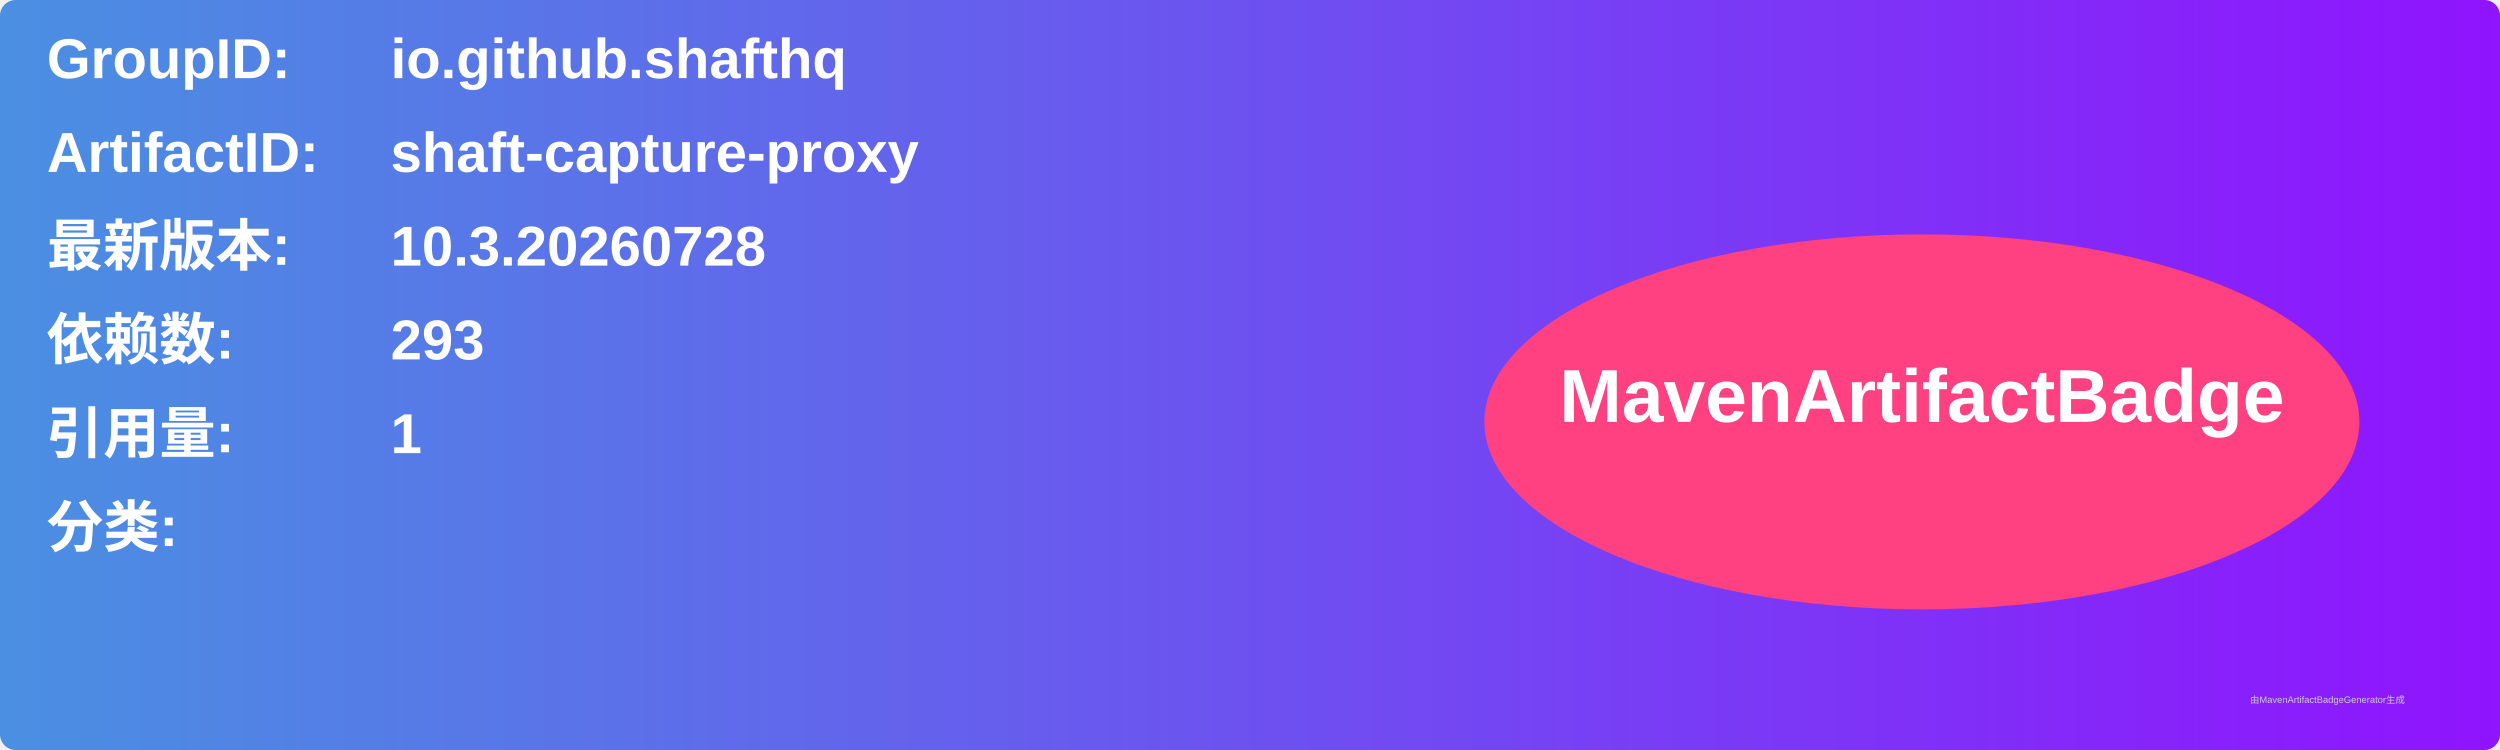
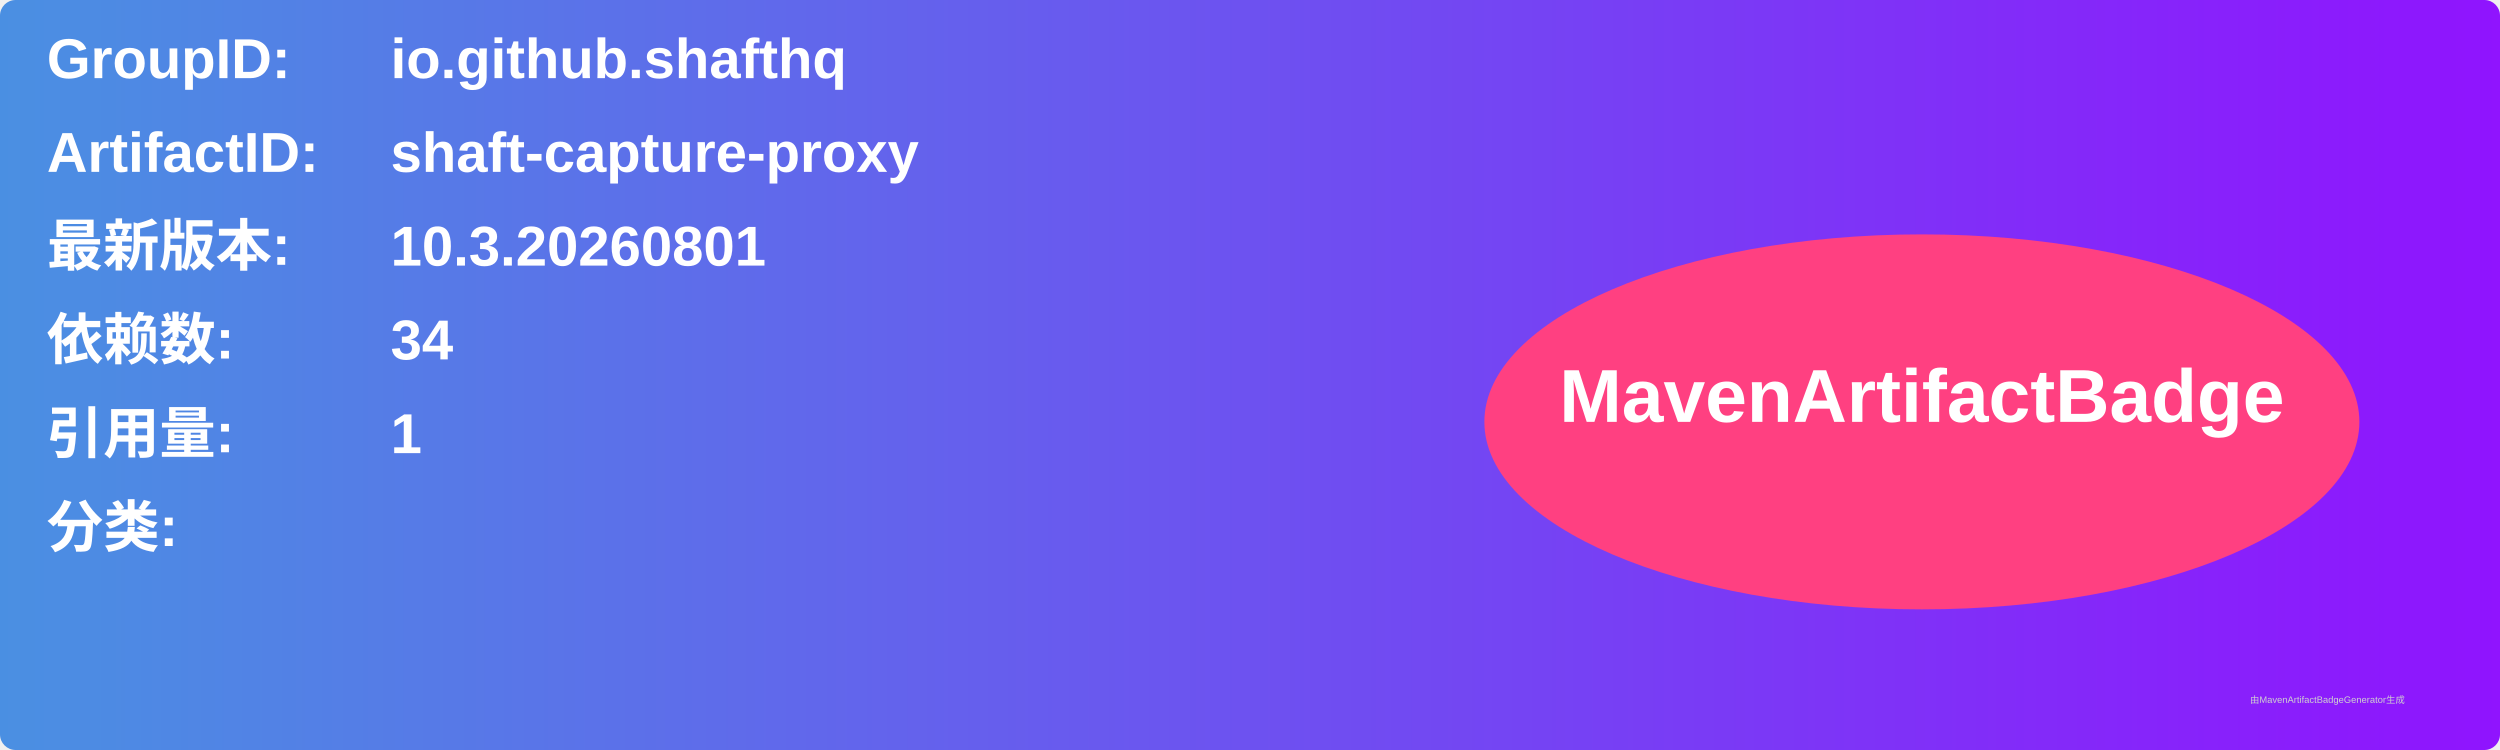
<svg xmlns="http://www.w3.org/2000/svg" width="800" height="240" viewBox="0 0 800 240">
  <linearGradient id="grad" x1="0%" y1="0%" x2="100%" y2="0%">
    <stop offset="0%" stop-color="#4a90e2" />
    <stop offset="100%" stop-color="#9013fe" />
  </linearGradient>
  <rect width="100%" height="100%" rx="5" ry="5" fill="url(#grad)" />
  <g transform="translate(15, 15)">
    <text x="0" y="10" font-family="Arial" font-size="18" fill="white" font-weight="bold" width="260">GroupID:</text>
    <text x="110" y="10" font-family="Arial" font-size="18" fill="white" font-weight="bold" width="460">io.github.shafthq</text>
    <text x="0" y="40" font-family="Arial" font-size="18" fill="white" font-weight="bold" width="260">ArtifactID:</text>
    <text x="110" y="40" font-family="Arial" font-size="18" fill="white" font-weight="bold" width="460">shaft-capture-proxy</text>
    <text x="0" y="70" font-family="Arial" font-size="18" fill="white" font-weight="bold">最新版本:</text>
    <text x="110" y="70" font-family="Arial" font-size="18" fill="white" font-weight="bold">
-       <tspan font-weight="bold">10.3.20260728</tspan>
+       <tspan font-weight="bold">10.3.20260801</tspan>
    </text>
    <text x="0" y="100" font-family="Arial" font-size="18" fill="white" font-weight="bold">依赖数: </text>
    <text x="110" y="100" font-family="Arial" font-size="18" fill="white">
-       <tspan font-weight="bold">293</tspan>
+       <tspan font-weight="bold">34</tspan>
    </text>
    <text x="0" y="130" font-family="Arial" font-size="18" fill="white" font-weight="bold">引用量: </text>
    <text x="110" y="130" font-family="Arial" font-size="18" fill="white">
      <tspan font-weight="bold">1</tspan>
    </text>
    <text x="0" y="160" font-family="Arial" font-size="18" fill="white" font-weight="bold">分类:</text>
    <text x="10" y="190" font-family="Arial" font-size="10" fill="white">
      <tspan font-weight="bold" />
    </text>
    <ellipse cx="600" cy="120" rx="140" ry="60" fill="#ff4081" />
    <text x="600" y="120" text-anchor="middle" font-family="Arial" font-size="24" fill="white" font-weight="bold">MavenArtifactBadge</text>
  </g>
  <text x="720" y="225" font-family="Arial" font-size="3" fill="#d0d0d0">由MavenArtifactBadgeGenerator生成</text>
</svg>
